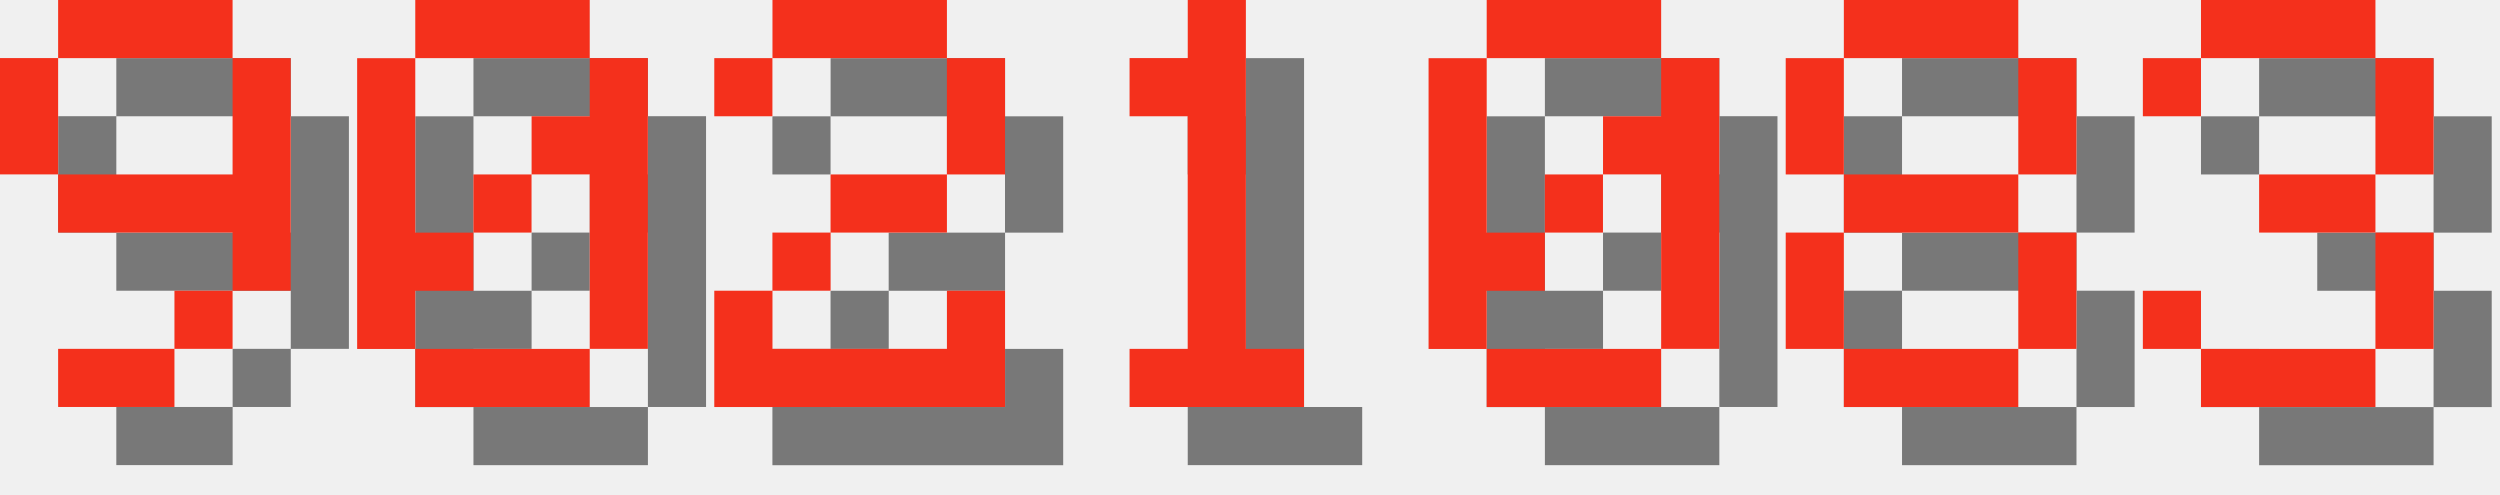
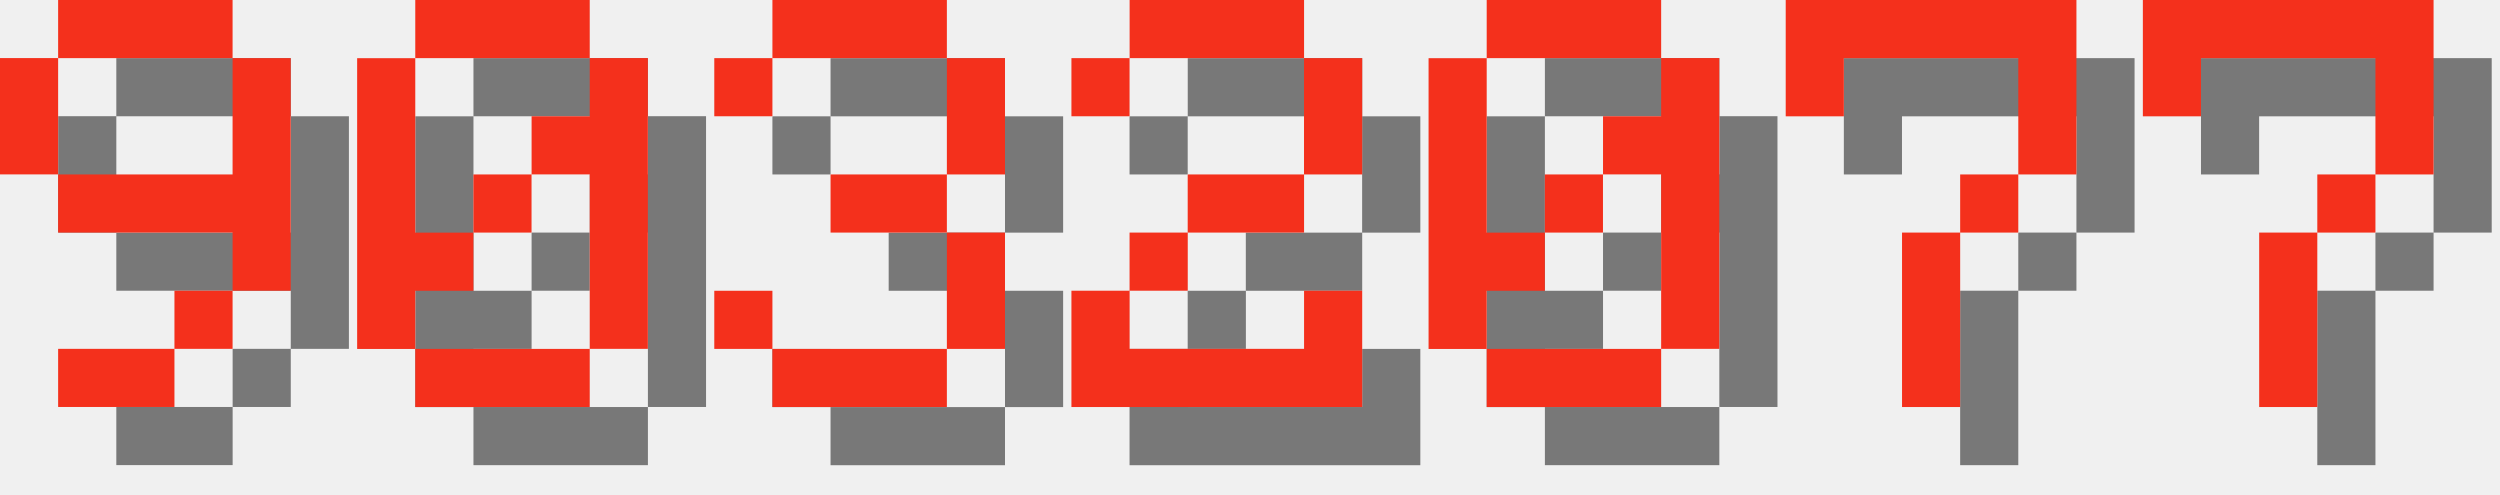
<svg xmlns="http://www.w3.org/2000/svg" version="1.1" width="182.0" height="36">
  <style>
        .text-foreground {
            fill: #F4301C;
        }
        .text-shadow {
            fill: #000000;
            fill-opacity: 0.5;
        }
    </style>
  <g class="digit" id="digit_9" transform="translate(0.0, 0), scale(4)">
    <path id="digit_9_shadow" class="text-shadow" d="m2.117 1.058v1.058h3.175v-1.058h-3.175zm3.175 1.058v2.117h-3.175v1.058h3.175v1.058h1.058v-4.233h-1.058zm0 4.233h-1.058v1.058h1.058v-1.058zm-1.058 1.058h-2.117v1.058h2.117v-1.058zm-2.117-3.175v-2.117h-1.058v2.117h1.058z" fill-opacity=".5" style="paint-order:stroke fill markers" />
    <path id="digit_9_fg" class="text-foreground" d="m1.058 0v1.058h3.175v-1.058h-3.175zm3.175 1.058v2.117h-3.175v1.058h3.175v1.058h1.058v-4.233h-1.058zm0 4.233h-1.058v1.058h1.058v-1.058zm-1.058 1.058h-2.117v1.058h2.117v-1.058zm-2.117-3.175v-2.117h-1.058v2.117h1.058z" fill="#fff" style="paint-order:stroke fill markers" />
  </g>
  <g class="digit" id="digit_0" transform="translate(26.0, 0), scale(4)">
    <path id="digit_0_shadow" class="text-shadow" d="m2.117 1.058v1.058h3.175v-1.058h-3.175zm3.175 1.058v1.058h-1.058v1.058h1.058v3.175h1.058v-5.292h-1.058zm0 5.292h-3.175v1.058h3.175v-1.058zm-3.175 0v-1.058h1.058v-1.058h-1.058v-3.175h-1.058v5.292h1.058zm1.058-2.117h1.058v-1.058h-1.058v1.058z" fill-opacity=".5" style="paint-order:stroke fill markers" />
    <path id="digit_0_fg" class="text-foreground" d="m1.058 0v1.058h3.175v-1.058h-3.175zm3.175 1.058v1.058h-1.058v1.058h1.058v3.175h1.058v-5.292h-1.058zm0 5.292h-3.175v1.058h3.175v-1.058zm-3.175 0v-1.058h1.058v-1.058h-1.058v-3.175h-1.058v5.292h1.058zm1.058-2.117h1.058v-1.058h-1.058v1.058z" fill="#fff" style="paint-order:stroke fill markers" />
  </g>
-   <g class="digit" id="digit_2" transform="translate(52.0, 0), scale(4)">
+   <g class="digit" id="digit_3" transform="translate(52.0, 0), scale(4)">
+     <path id="digit_3_shadow" class="text-shadow" d="m1.058 2.117v1.058h1.058v-1.058h3.175v2.117h-2.117v1.058h2.117v2.117h-3.175v-1.058h-1.058v1.058h1.058v1.058h3.175v-1.058h1.058v-2.117h-1.058v-1.058h1.058v-2.117h-1.058v-1.058h-3.175v1.058h-1.058z" fill-opacity=".5" style="paint-order:stroke fill markers" />
+     <path id="digit_3_fg" class="text-foreground" d="m0 1.058v1.058h1.058v-1.058h3.175v2.117h-2.117v1.058h2.117v2.117h-3.175v-1.058h-1.058v1.058h1.058v1.058h3.175v-1.058h1.058v-2.117h-1.058v-1.058h1.058v-2.117h-1.058v-1.058h-3.175v1.058h-1.058z" fill="#fff" style="paint-order:stroke fill markers" />
+   </g>
+   <g class="digit" id="digit_2" transform="translate(78.0, 0), scale(4)">
    <path id="digit_2_shadow" class="text-shadow" d="m1.058 2.117v1.058h1.058v-1.058h3.175v2.117h-2.117v1.058h-1.058v1.058h-1.058v2.117h5.292v-2.117h-1.058v1.058h-3.175v-1.058h1.058v-1.058h2.117v-1.058h1.058v-2.117h-1.058v-1.058h-3.175v1.058h-1.058z" fill-opacity=".5" style="paint-order:stroke fill markers" />
    <path id="digit_2_fg" class="text-foreground" d="m0 1.058v1.058h1.058v-1.058h3.175v2.117h-2.117v1.058h-1.058v1.058h-1.058v2.117h5.292v-2.117h-1.058v1.058h-3.175v-1.058h1.058v-1.058h2.117v-1.058h1.058v-2.117h-1.058v-1.058h-3.175v1.058h-1.058z" fill="#fff" style="paint-order:stroke fill markers" />
-   </g>
-   <g class="digit" id="digit_1" transform="translate(78.0, 0), scale(4)">
-     <path id="digit_1_shadow" class="text-shadow" d="m2.117 2.117v1.058h1.058v4.233h-1.058v1.058h3.175v-1.058h-1.058v-6.35h-1.058v1.058h-1.058z" fill-opacity=".5" style="paint-order:stroke fill markers" />
-     <path id="digit_1_fg" class="text-foreground" d="m1.058 1.058v1.058h1.058v4.233h-1.058v1.058h3.175v-1.058h-1.058v-6.35h-1.058v1.058h-1.058z" fill="#fff" style="paint-order:stroke fill markers" />
  </g>
  <g class="digit" id="digit_0" transform="translate(104.0, 0), scale(4)">
    <path id="digit_0_shadow" class="text-shadow" d="m2.117 1.058v1.058h3.175v-1.058h-3.175zm3.175 1.058v1.058h-1.058v1.058h1.058v3.175h1.058v-5.292h-1.058zm0 5.292h-3.175v1.058h3.175v-1.058zm-3.175 0v-1.058h1.058v-1.058h-1.058v-3.175h-1.058v5.292h1.058zm1.058-2.117h1.058v-1.058h-1.058v1.058z" fill-opacity=".5" style="paint-order:stroke fill markers" />
    <path id="digit_0_fg" class="text-foreground" d="m1.058 0v1.058h3.175v-1.058h-3.175zm3.175 1.058v1.058h-1.058v1.058h1.058v3.175h1.058v-5.292h-1.058zm0 5.292h-3.175v1.058h3.175v-1.058zm-3.175 0v-1.058h1.058v-1.058h-1.058v-3.175h-1.058v5.292h1.058zm1.058-2.117h1.058v-1.058h-1.058v1.058z" fill="#fff" style="paint-order:stroke fill markers" />
  </g>
-   <g class="digit" id="digit_8" transform="translate(130.0, 0), scale(4)">
-     <path id="digit_8_shadow" class="text-shadow" d="m2.117 1.058v1.058h3.175v-1.058h-3.175zm3.175 1.058v2.117h1.058v-2.117h-1.058zm0 2.117h-3.175v1.058h3.175v-1.058zm0 1.058v2.117h1.058v-2.117h-1.058zm0 2.117h-3.175v1.058h3.175v-1.058zm-3.175 0v-2.117h-1.058v2.117h1.058zm0-3.175v-2.117h-1.058v2.117h1.058z" fill-opacity=".5" style="paint-order:stroke fill markers" />
-     <path id="digit_8_fg" class="text-foreground" d="m1.058 0v1.058h3.175v-1.058h-3.175zm3.175 1.058v2.117h1.058v-2.117h-1.058zm0 2.117h-3.175v1.058h3.175v-1.058zm0 1.058v2.117h1.058v-2.117h-1.058zm0 2.117h-3.175v1.058h3.175v-1.058zm-3.175 0v-2.117h-1.058v2.117h1.058zm0-3.175v-2.117h-1.058v2.117h1.058z" fill="#fff" style="paint-order:stroke fill markers" />
+   <g class="digit" id="digit_7" transform="translate(130.0, 0), scale(4)">
+     <path id="digit_7_shadow" class="text-shadow" d="m1.058 1.058 2e-6 2.117h1.058v-1.058h3.175v1.058l2e-7 1.058h-1.058v1.058h-1.058l4e-7 3.175 1.058 1e-7v-3.175h1.058v-1.058h1.058l5e-7 -1.058v-2.117z" fill-opacity=".5" style="paint-order:stroke fill markers" />
+     <path id="digit_7_fg" class="text-foreground" d="m0 0 2e-6 2.117h1.058v-1.058h3.175v1.058l2e-7 1.058h-1.058v1.058h-1.058l4e-7 3.175 1.058 1e-7v-3.175h1.058v-1.058h1.058l5e-7 -1.058v-2.117z" fill="#fff" style="paint-order:stroke fill markers" />
  </g>
-   <g class="digit" id="digit_3" transform="translate(156.0, 0), scale(4)">
-     <path id="digit_3_shadow" class="text-shadow" d="m1.058 2.117v1.058h1.058v-1.058h3.175v2.117h-2.117v1.058h2.117v2.117h-3.175v-1.058h-1.058v1.058h1.058v1.058h3.175v-1.058h1.058v-2.117h-1.058v-1.058h1.058v-2.117h-1.058v-1.058h-3.175v1.058h-1.058z" fill-opacity=".5" style="paint-order:stroke fill markers" />
-     <path id="digit_3_fg" class="text-foreground" d="m0 1.058v1.058h1.058v-1.058h3.175v2.117h-2.117v1.058h2.117v2.117h-3.175v-1.058h-1.058v1.058h1.058v1.058h3.175v-1.058h1.058v-2.117h-1.058v-1.058h1.058v-2.117h-1.058v-1.058h-3.175v1.058h-1.058z" fill="#fff" style="paint-order:stroke fill markers" />
+   <g class="digit" id="digit_7" transform="translate(156.0, 0), scale(4)">
+     <path id="digit_7_shadow" class="text-shadow" d="m1.058 1.058 2e-6 2.117h1.058v-1.058h3.175v1.058l2e-7 1.058h-1.058v1.058h-1.058l4e-7 3.175 1.058 1e-7v-3.175h1.058v-1.058h1.058l5e-7 -1.058v-2.117z" fill-opacity=".5" style="paint-order:stroke fill markers" />
+     <path id="digit_7_fg" class="text-foreground" d="m0 0 2e-6 2.117h1.058v-1.058h3.175v1.058l2e-7 1.058h-1.058v1.058h-1.058l4e-7 3.175 1.058 1e-7v-3.175h1.058v-1.058h1.058l5e-7 -1.058v-2.117z" fill="#fff" style="paint-order:stroke fill markers" />
  </g>
</svg>
